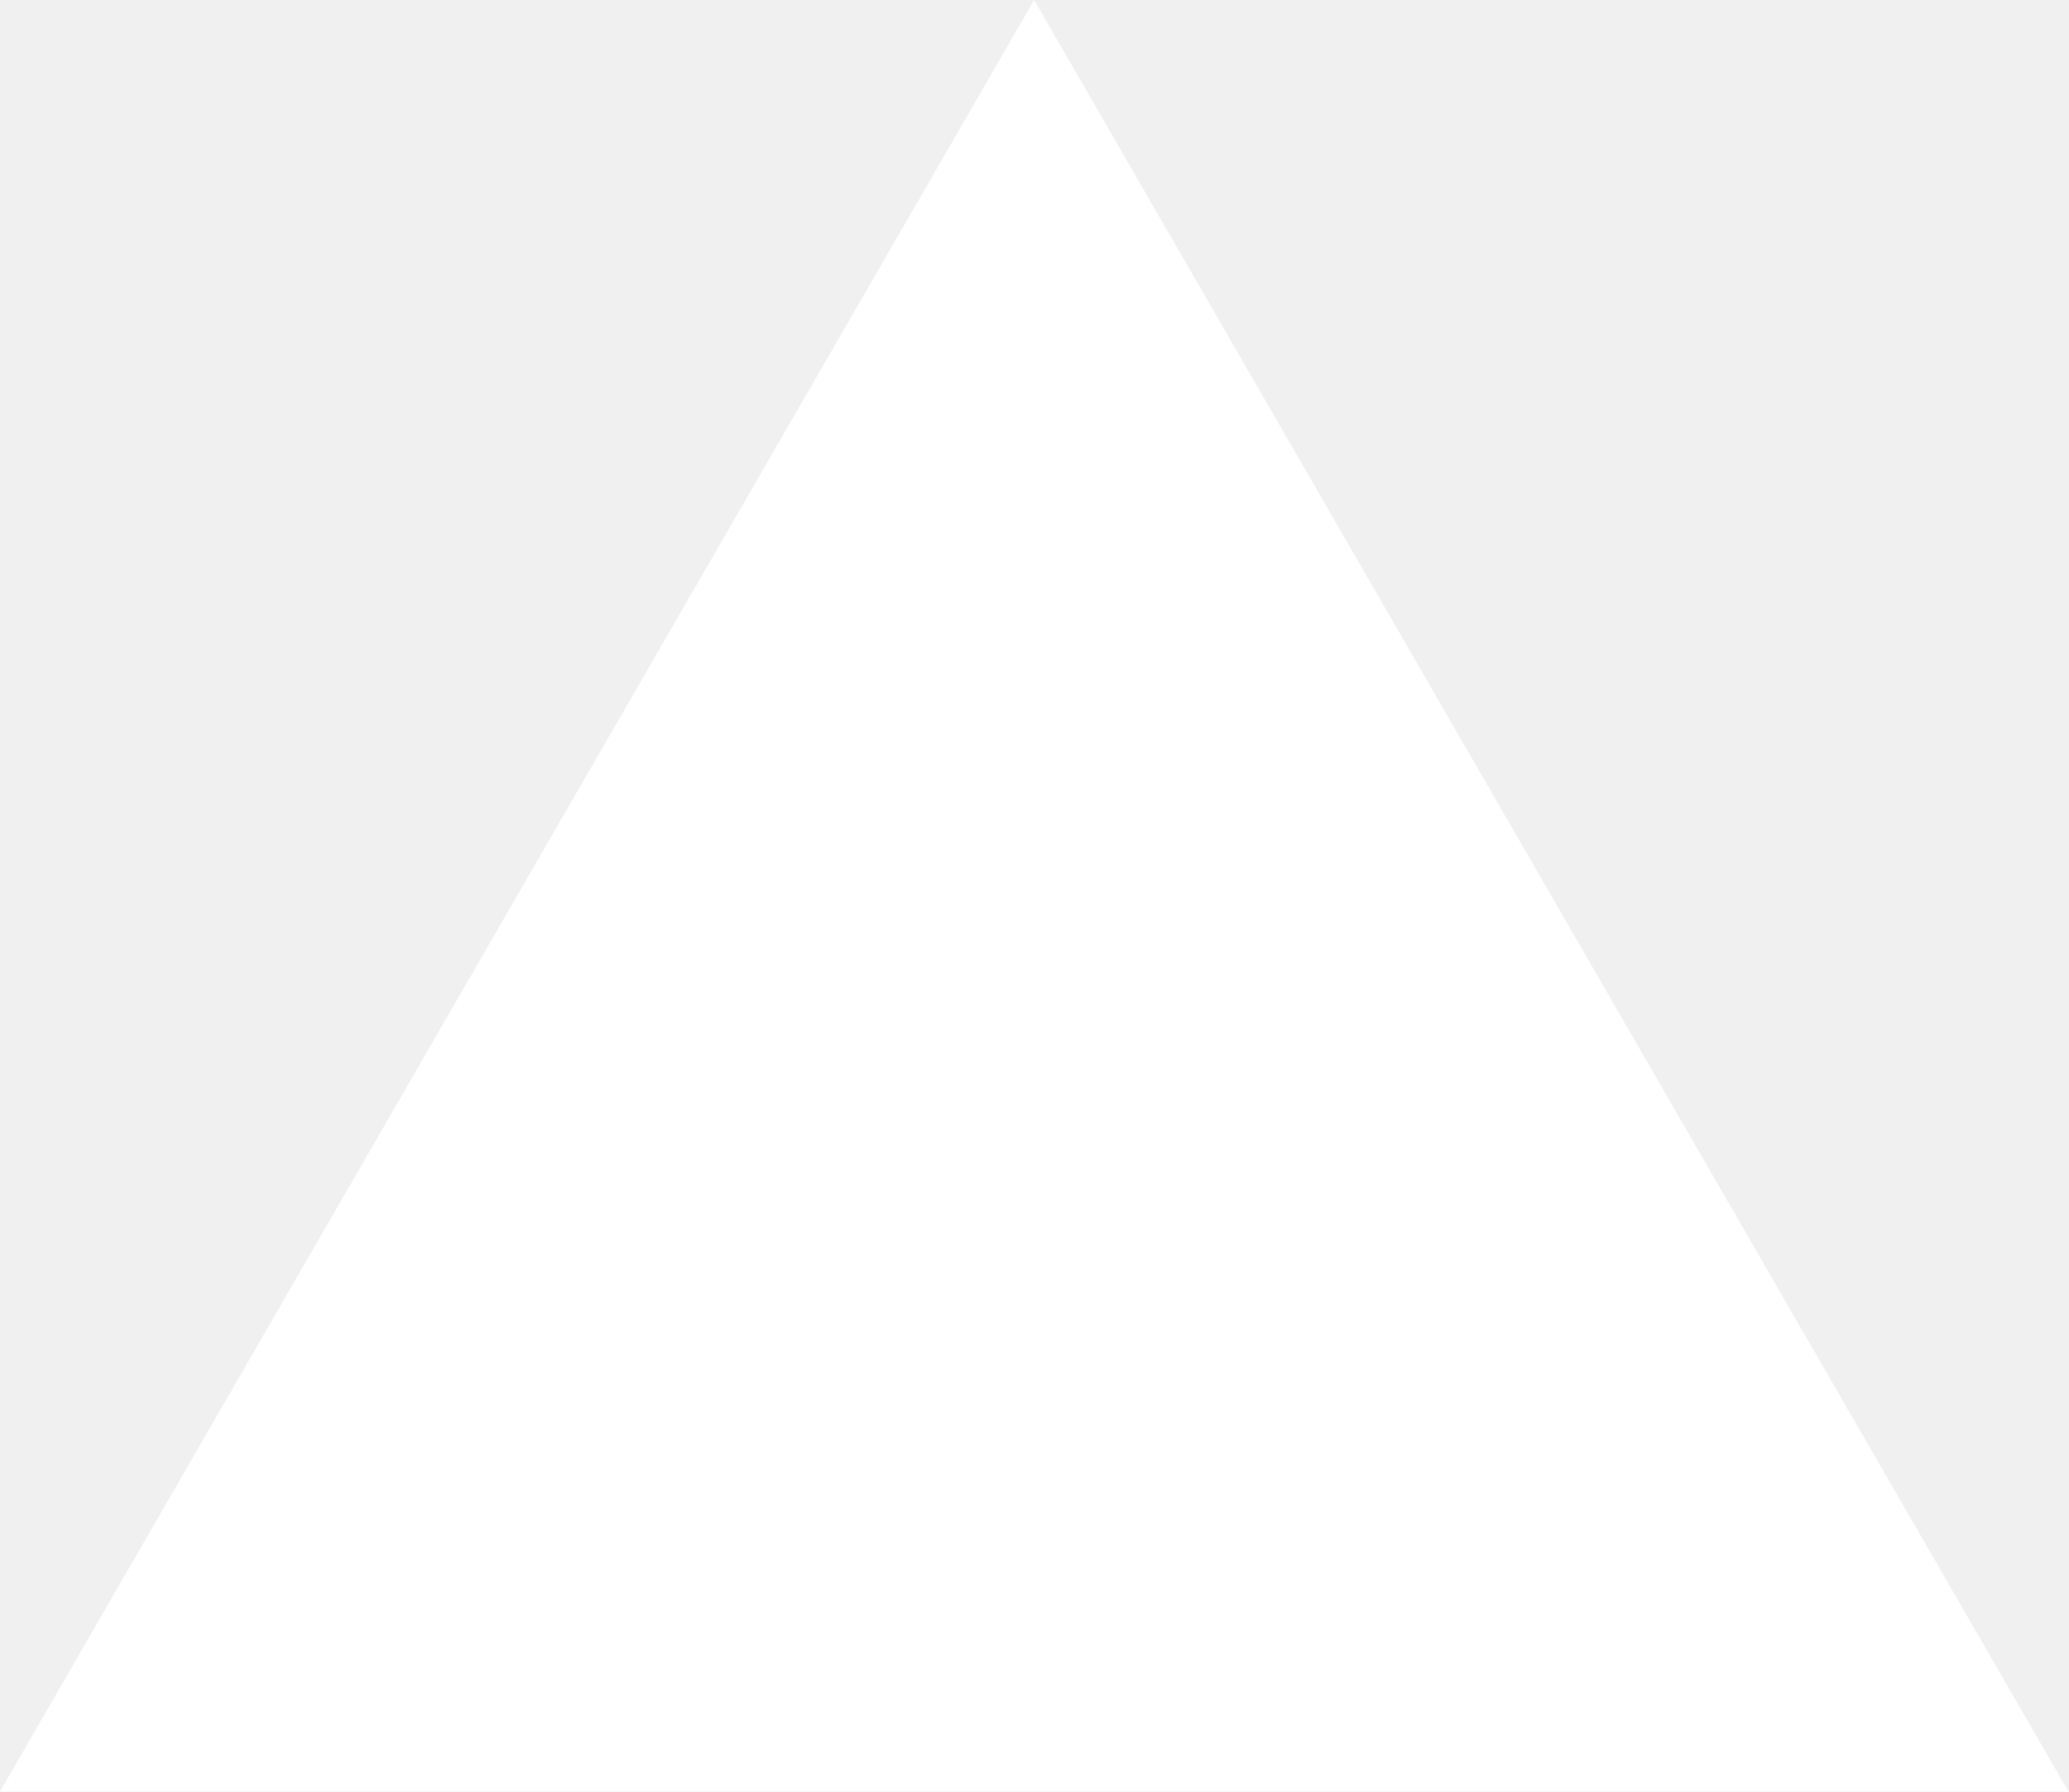
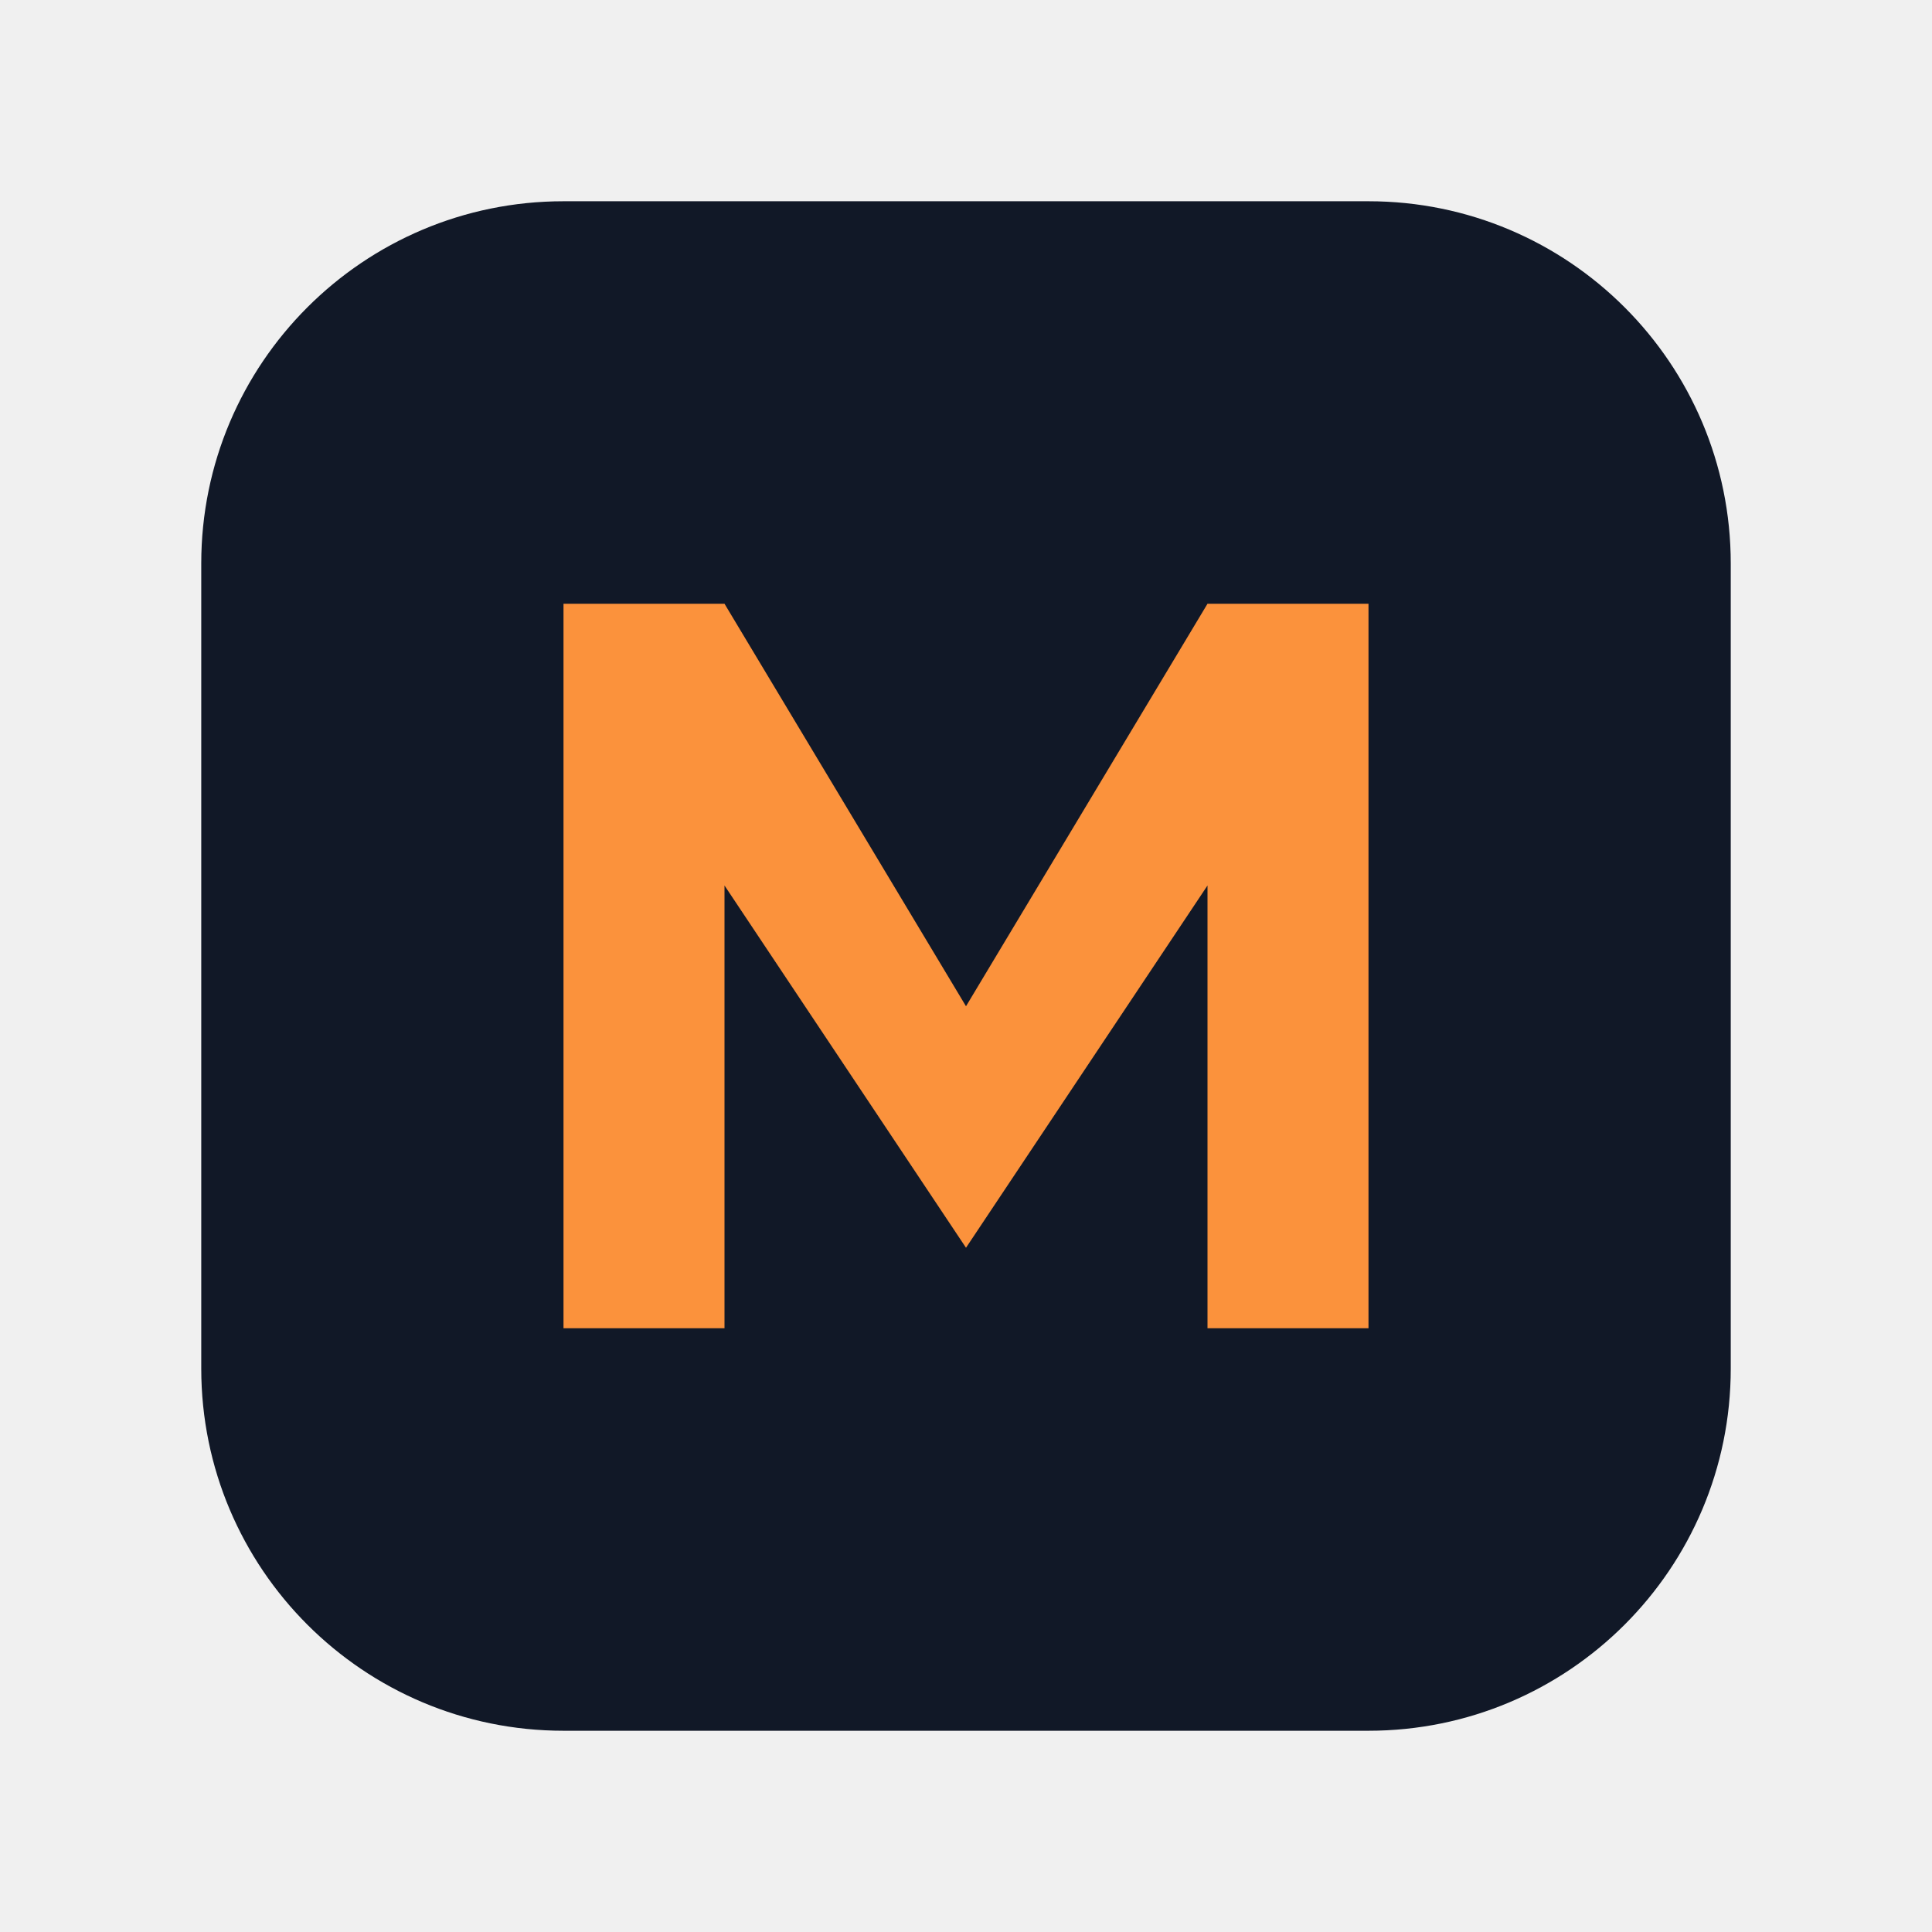
- <svg xmlns="http://www.w3.org/2000/svg" fill="none" viewBox="0 0 1155 1000">
-   <path d="m577.3 0 577.4 1000H0z" fill="#fff" />
+ <svg xmlns="http://www.w3.org/2000/svg" viewBox="0 0 96 96" fill="none">
+   <rect x="10" y="10" width="76" height="76" rx="18" fill="#111827" />
+   <path d="M28 66V30h8l12 20 12-20h8v36h-8V44L48 62 36 44v22h-8Z" fill="#fb923c" />
</svg>
